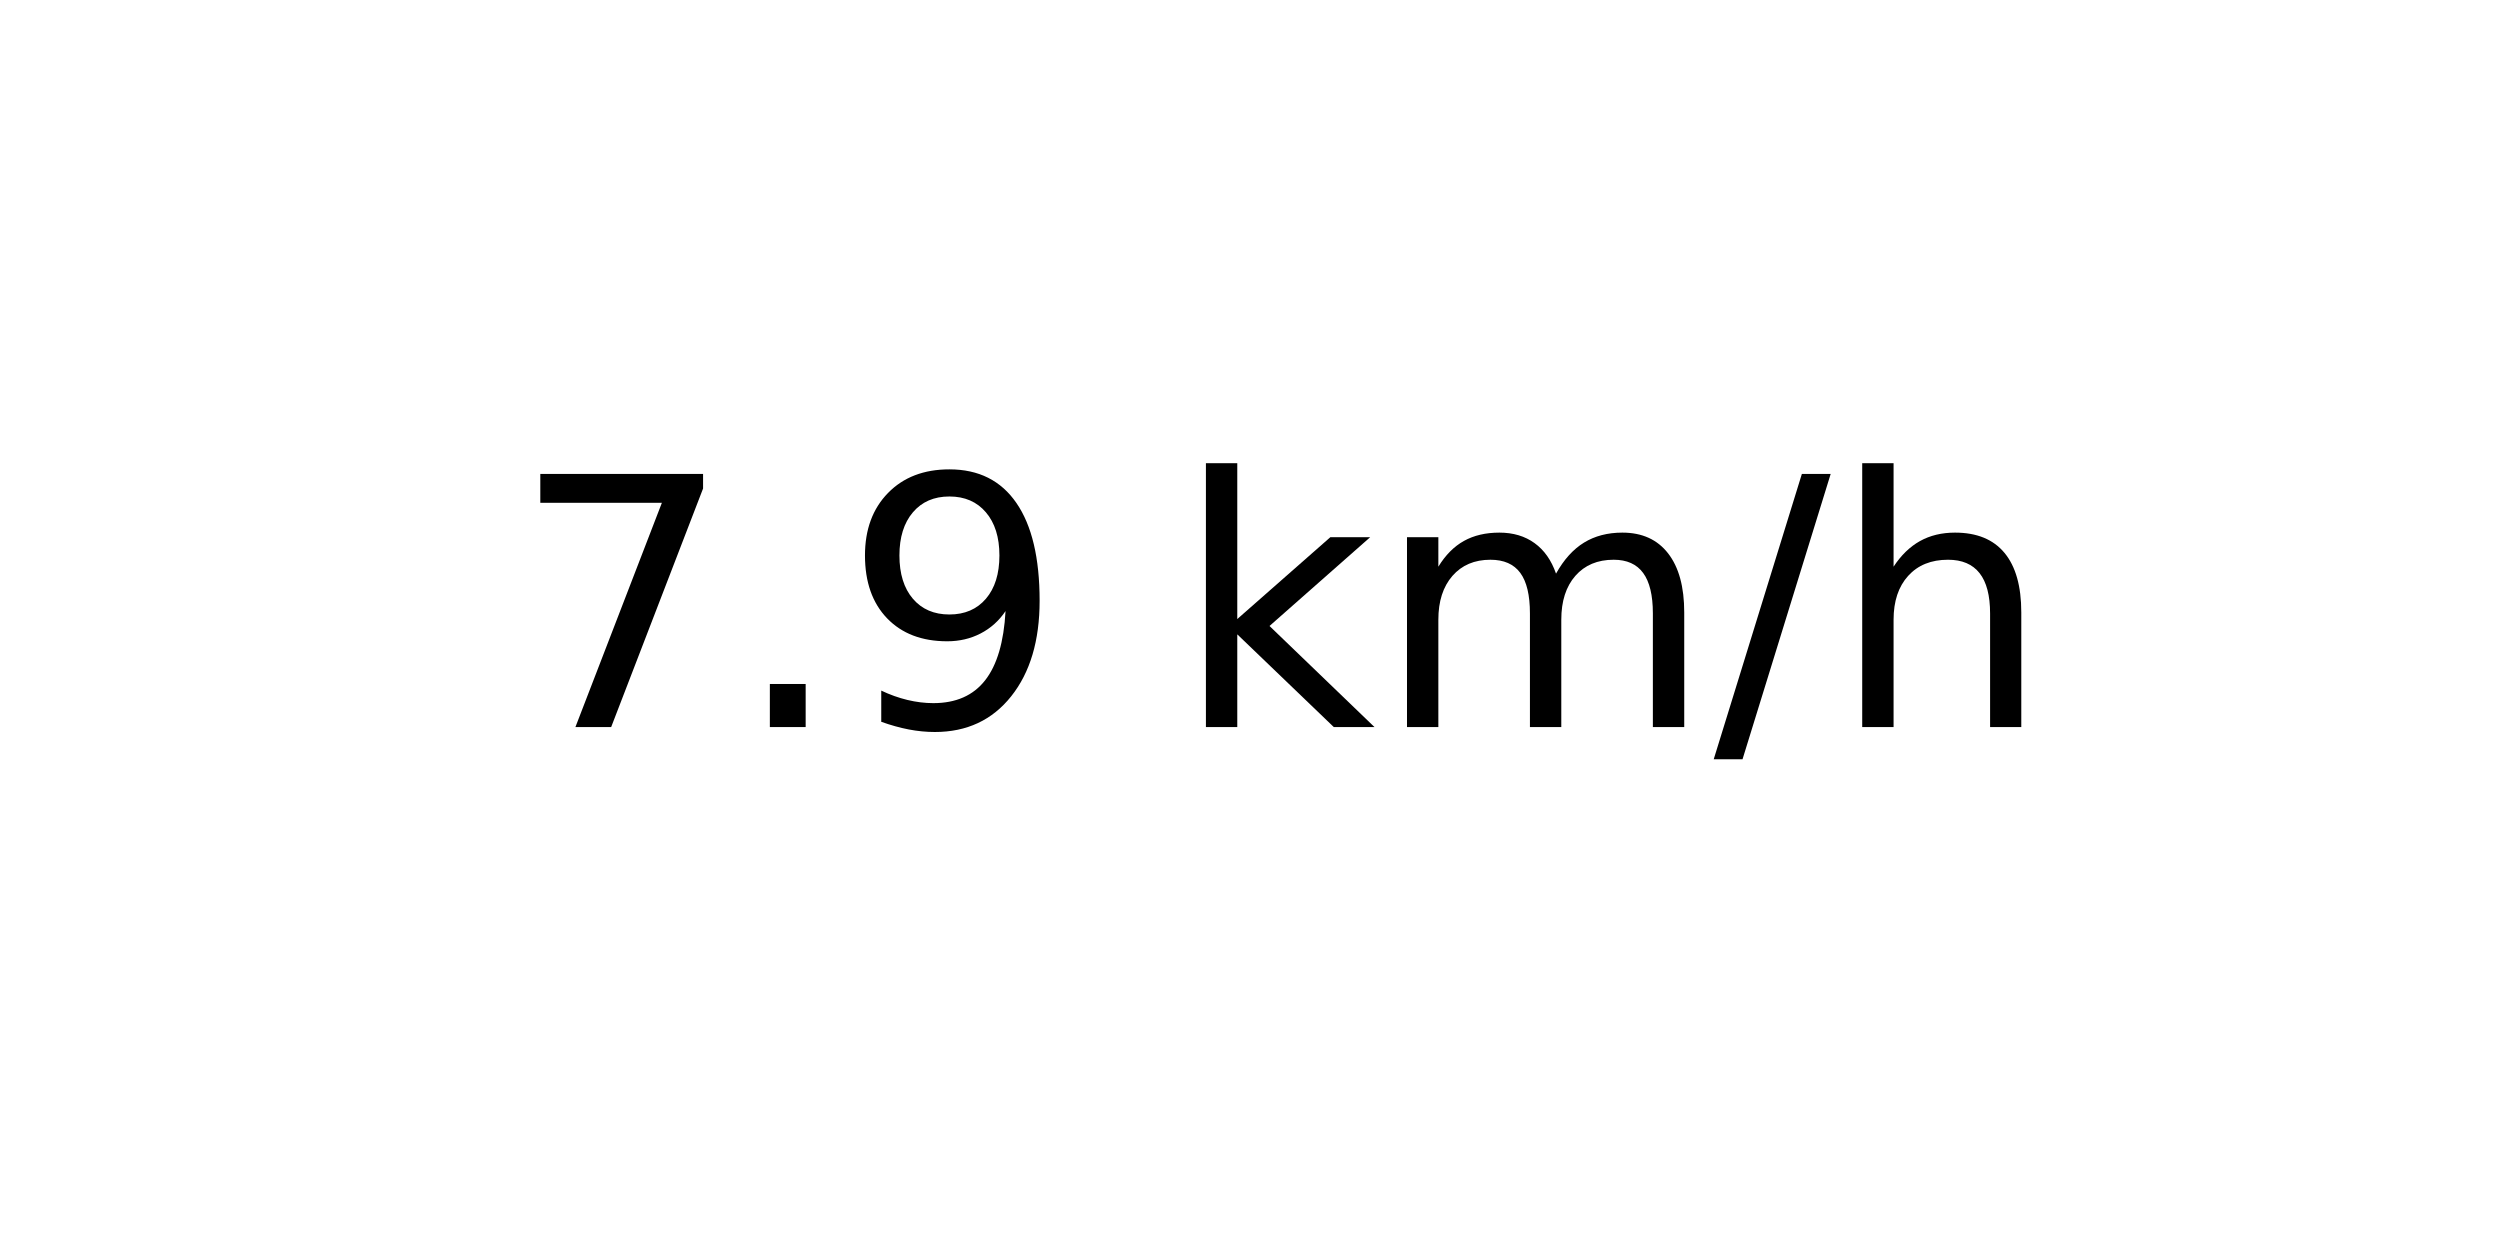
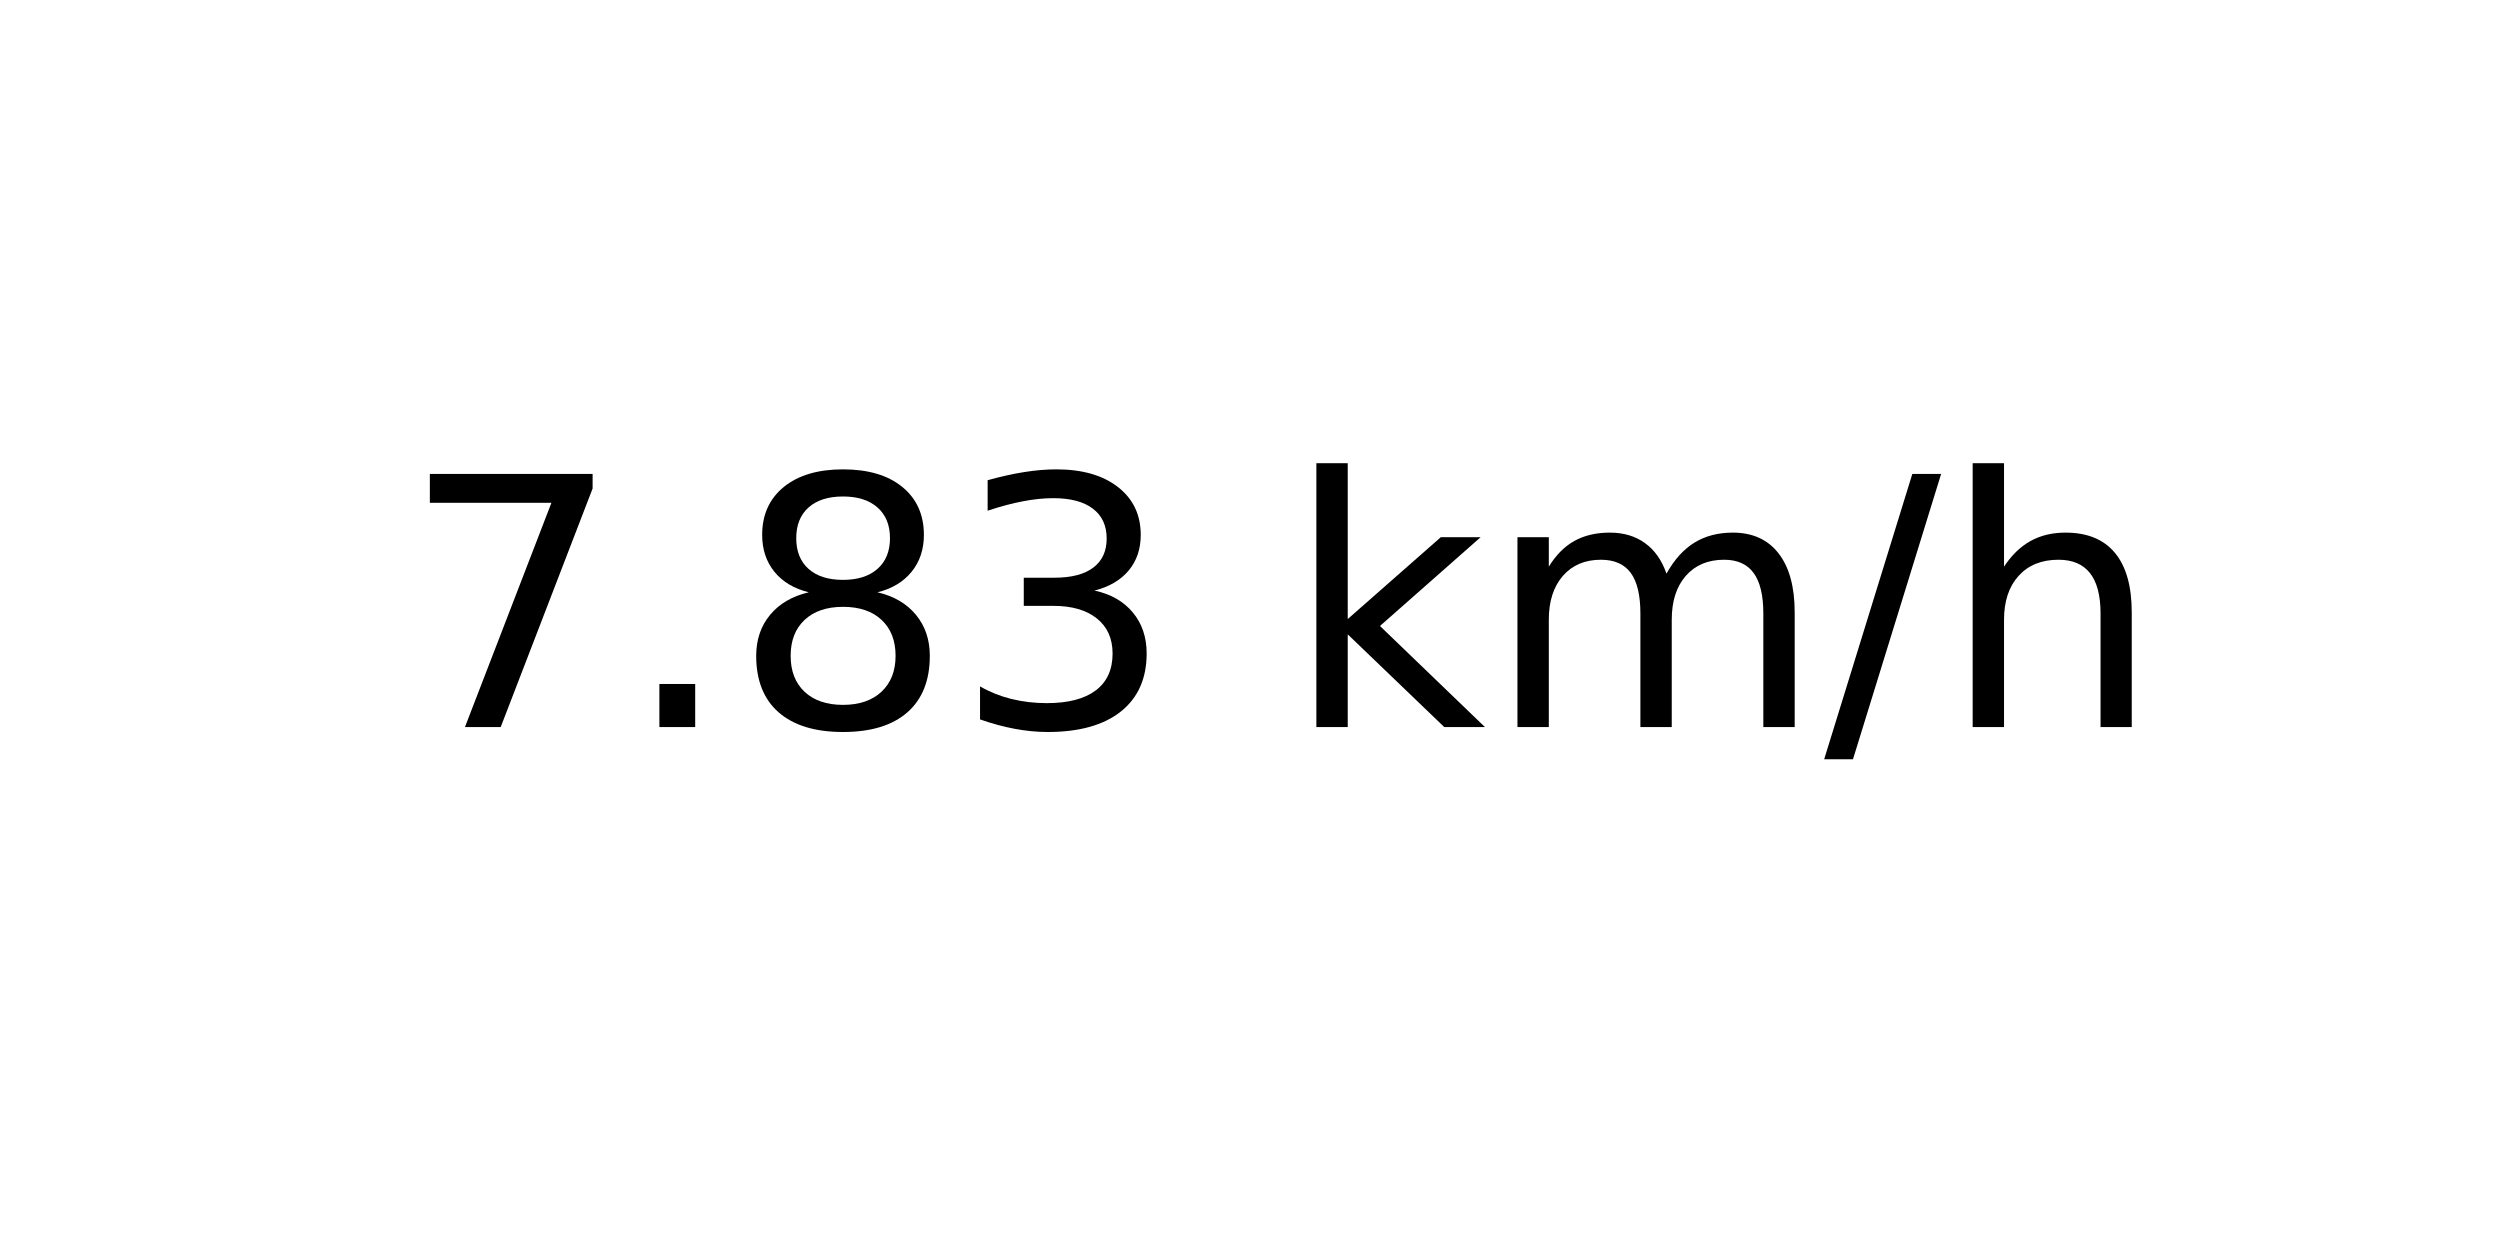
<svg xmlns="http://www.w3.org/2000/svg" xmlns:xlink="http://www.w3.org/1999/xlink" width="72pt" height="36pt" viewBox="0 0 72 36" version="1.1">
  <defs>
    <style type="text/css">*{stroke-linejoin: round; stroke-linecap: butt}</style>
  </defs>
  <g id="figure_1">
    <g id="axes_1">
      <g id="text_1">
-         <g transform="translate(14.74062 20.93937) scale(0.1 -0.1)">
+         <g transform="translate(11.55937 20.93937) scale(0.1 -0.1)">
          <defs>
            <path id="DejaVuSans-37" d="M 525 4666  L 3525 4666  L 3525 4397  L 1831 0  L 1172 0  L 2766 4134  L 525 4134  L 525 4666  z " transform="scale(0.015625)" />
            <path id="DejaVuSans-2e" d="M 684 794  L 1344 794  L 1344 0  L 684 0  L 684 794  z " transform="scale(0.015625)" />
-             <path id="DejaVuSans-39" d="M 703 97  L 703 672  Q 941 559 1184 500  Q 1428 441 1663 441  Q 2288 441 2617 861  Q 2947 1281 2994 2138  Q 2813 1869 2534 1725  Q 2256 1581 1919 1581  Q 1219 1581 811 2004  Q 403 2428 403 3163  Q 403 3881 828 4315  Q 1253 4750 1959 4750  Q 2769 4750 3195 4129  Q 3622 3509 3622 2328  Q 3622 1225 3098 567  Q 2575 -91 1691 -91  Q 1453 -91 1209 -44  Q 966 3 703 97  z M 1959 2075  Q 2384 2075 2632 2365  Q 2881 2656 2881 3163  Q 2881 3666 2632 3958  Q 2384 4250 1959 4250  Q 1534 4250 1286 3958  Q 1038 3666 1038 3163  Q 1038 2656 1286 2365  Q 1534 2075 1959 2075  z " transform="scale(0.015625)" />
+             <path id="DejaVuSans-38" d="M 2034 2216  Q 1584 2216 1326 1975  Q 1069 1734 1069 1313  Q 1069 891 1326 650  Q 1584 409 2034 409  Q 2484 409 2743 651  Q 3003 894 3003 1313  Q 3003 1734 2745 1975  Q 2488 2216 2034 2216  z M 1403 2484  Q 997 2584 770 2862  Q 544 3141 544 3541  Q 544 4100 942 4425  Q 1341 4750 2034 4750  Q 2731 4750 3128 4425  Q 3525 4100 3525 3541  Q 3525 3141 3298 2862  Q 3072 2584 2669 2484  Q 3125 2378 3379 2068  Q 3634 1759 3634 1313  Q 3634 634 3220 271  Q 2806 -91 2034 -91  Q 1263 -91 848 271  Q 434 634 434 1313  Q 434 1759 690 2068  Q 947 2378 1403 2484  z M 1172 3481  Q 1172 3119 1398 2916  Q 1625 2713 2034 2713  Q 2441 2713 2670 2916  Q 2900 3119 2900 3481  Q 2900 3844 2670 4047  Q 2441 4250 2034 4250  Q 1625 4250 1398 4047  Q 1172 3844 1172 3481  z " transform="scale(0.015625)" />
+             <path id="DejaVuSans-33" d="M 2597 2516  Q 3050 2419 3304 2112  Q 3559 1806 3559 1356  Q 3559 666 3084 287  Q 2609 -91 1734 -91  Q 1441 -91 1130 -33  Q 819 25 488 141  L 488 750  Q 750 597 1062 519  Q 1375 441 1716 441  Q 2309 441 2620 675  Q 2931 909 2931 1356  Q 2931 1769 2642 2001  Q 2353 2234 1838 2234  L 1294 2234  L 1294 2753  L 1863 2753  Q 2328 2753 2575 2939  Q 2822 3125 2822 3475  Q 2822 3834 2567 4026  Q 2313 4219 1838 4219  Q 1578 4219 1281 4162  Q 984 4106 628 3988  L 628 4550  Q 988 4650 1302 4700  Q 1616 4750 1894 4750  Q 2613 4750 3031 4423  Q 3450 4097 3450 3541  Q 3450 3153 3228 2886  Q 3006 2619 2597 2516  z " transform="scale(0.015625)" />
            <path id="DejaVuSans-20" transform="scale(0.015625)" />
            <path id="DejaVuSans-6b" d="M 581 4863  L 1159 4863  L 1159 1991  L 2875 3500  L 3609 3500  L 1753 1863  L 3688 0  L 2938 0  L 1159 1709  L 1159 0  L 581 0  L 581 4863  z " transform="scale(0.015625)" />
            <path id="DejaVuSans-6d" d="M 3328 2828  Q 3544 3216 3844 3400  Q 4144 3584 4550 3584  Q 5097 3584 5394 3201  Q 5691 2819 5691 2113  L 5691 0  L 5113 0  L 5113 2094  Q 5113 2597 4934 2840  Q 4756 3084 4391 3084  Q 3944 3084 3684 2787  Q 3425 2491 3425 1978  L 3425 0  L 2847 0  L 2847 2094  Q 2847 2600 2669 2842  Q 2491 3084 2119 3084  Q 1678 3084 1418 2786  Q 1159 2488 1159 1978  L 1159 0  L 581 0  L 581 3500  L 1159 3500  L 1159 2956  Q 1356 3278 1631 3431  Q 1906 3584 2284 3584  Q 2666 3584 2933 3390  Q 3200 3197 3328 2828  z " transform="scale(0.015625)" />
            <path id="DejaVuSans-2f" d="M 1625 4666  L 2156 4666  L 531 -594  L 0 -594  L 1625 4666  z " transform="scale(0.015625)" />
            <path id="DejaVuSans-68" d="M 3513 2113  L 3513 0  L 2938 0  L 2938 2094  Q 2938 2591 2744 2837  Q 2550 3084 2163 3084  Q 1697 3084 1428 2787  Q 1159 2491 1159 1978  L 1159 0  L 581 0  L 581 4863  L 1159 4863  L 1159 2956  Q 1366 3272 1645 3428  Q 1925 3584 2291 3584  Q 2894 3584 3203 3211  Q 3513 2838 3513 2113  z " transform="scale(0.015625)" />
          </defs>
          <use xlink:href="#DejaVuSans-37" />
          <use xlink:href="#DejaVuSans-2e" x="63.623" />
-           <use xlink:href="#DejaVuSans-39" x="95.41" />
-           <use xlink:href="#DejaVuSans-20" x="159.033" />
-           <use xlink:href="#DejaVuSans-6b" x="190.82" />
-           <use xlink:href="#DejaVuSans-6d" x="248.73" />
-           <use xlink:href="#DejaVuSans-2f" x="346.143" />
-           <use xlink:href="#DejaVuSans-68" x="379.834" />
+           <use xlink:href="#DejaVuSans-38" x="95.41" />
+           <use xlink:href="#DejaVuSans-33" x="159.033" />
+           <use xlink:href="#DejaVuSans-20" x="222.656" />
+           <use xlink:href="#DejaVuSans-6b" x="254.443" />
+           <use xlink:href="#DejaVuSans-6d" x="312.354" />
+           <use xlink:href="#DejaVuSans-2f" x="409.766" />
+           <use xlink:href="#DejaVuSans-68" x="443.457" />
        </g>
      </g>
    </g>
  </g>
</svg>
